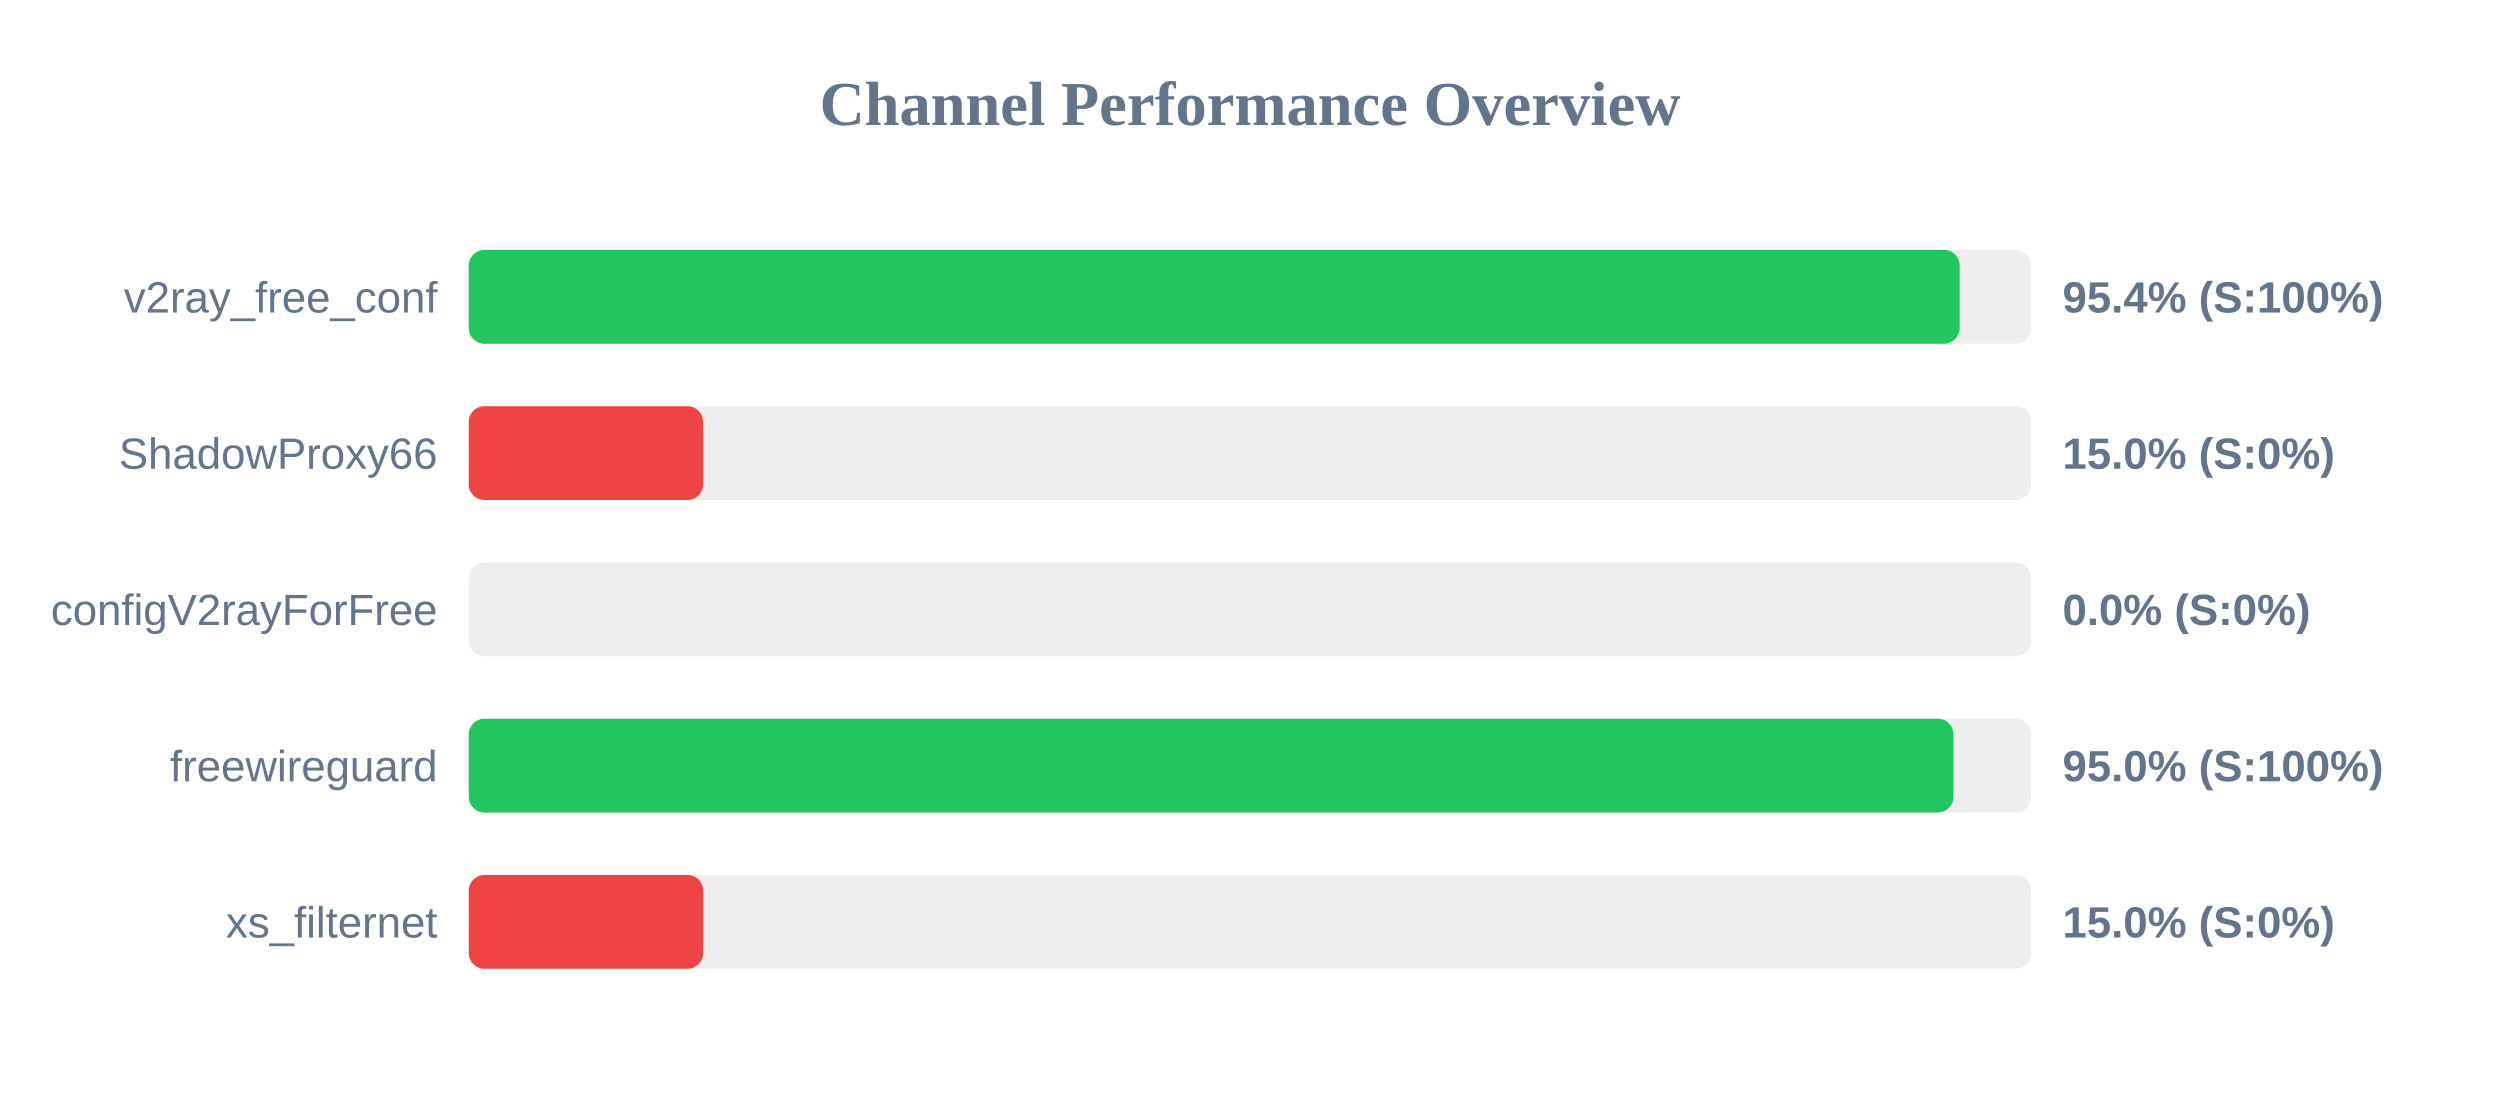
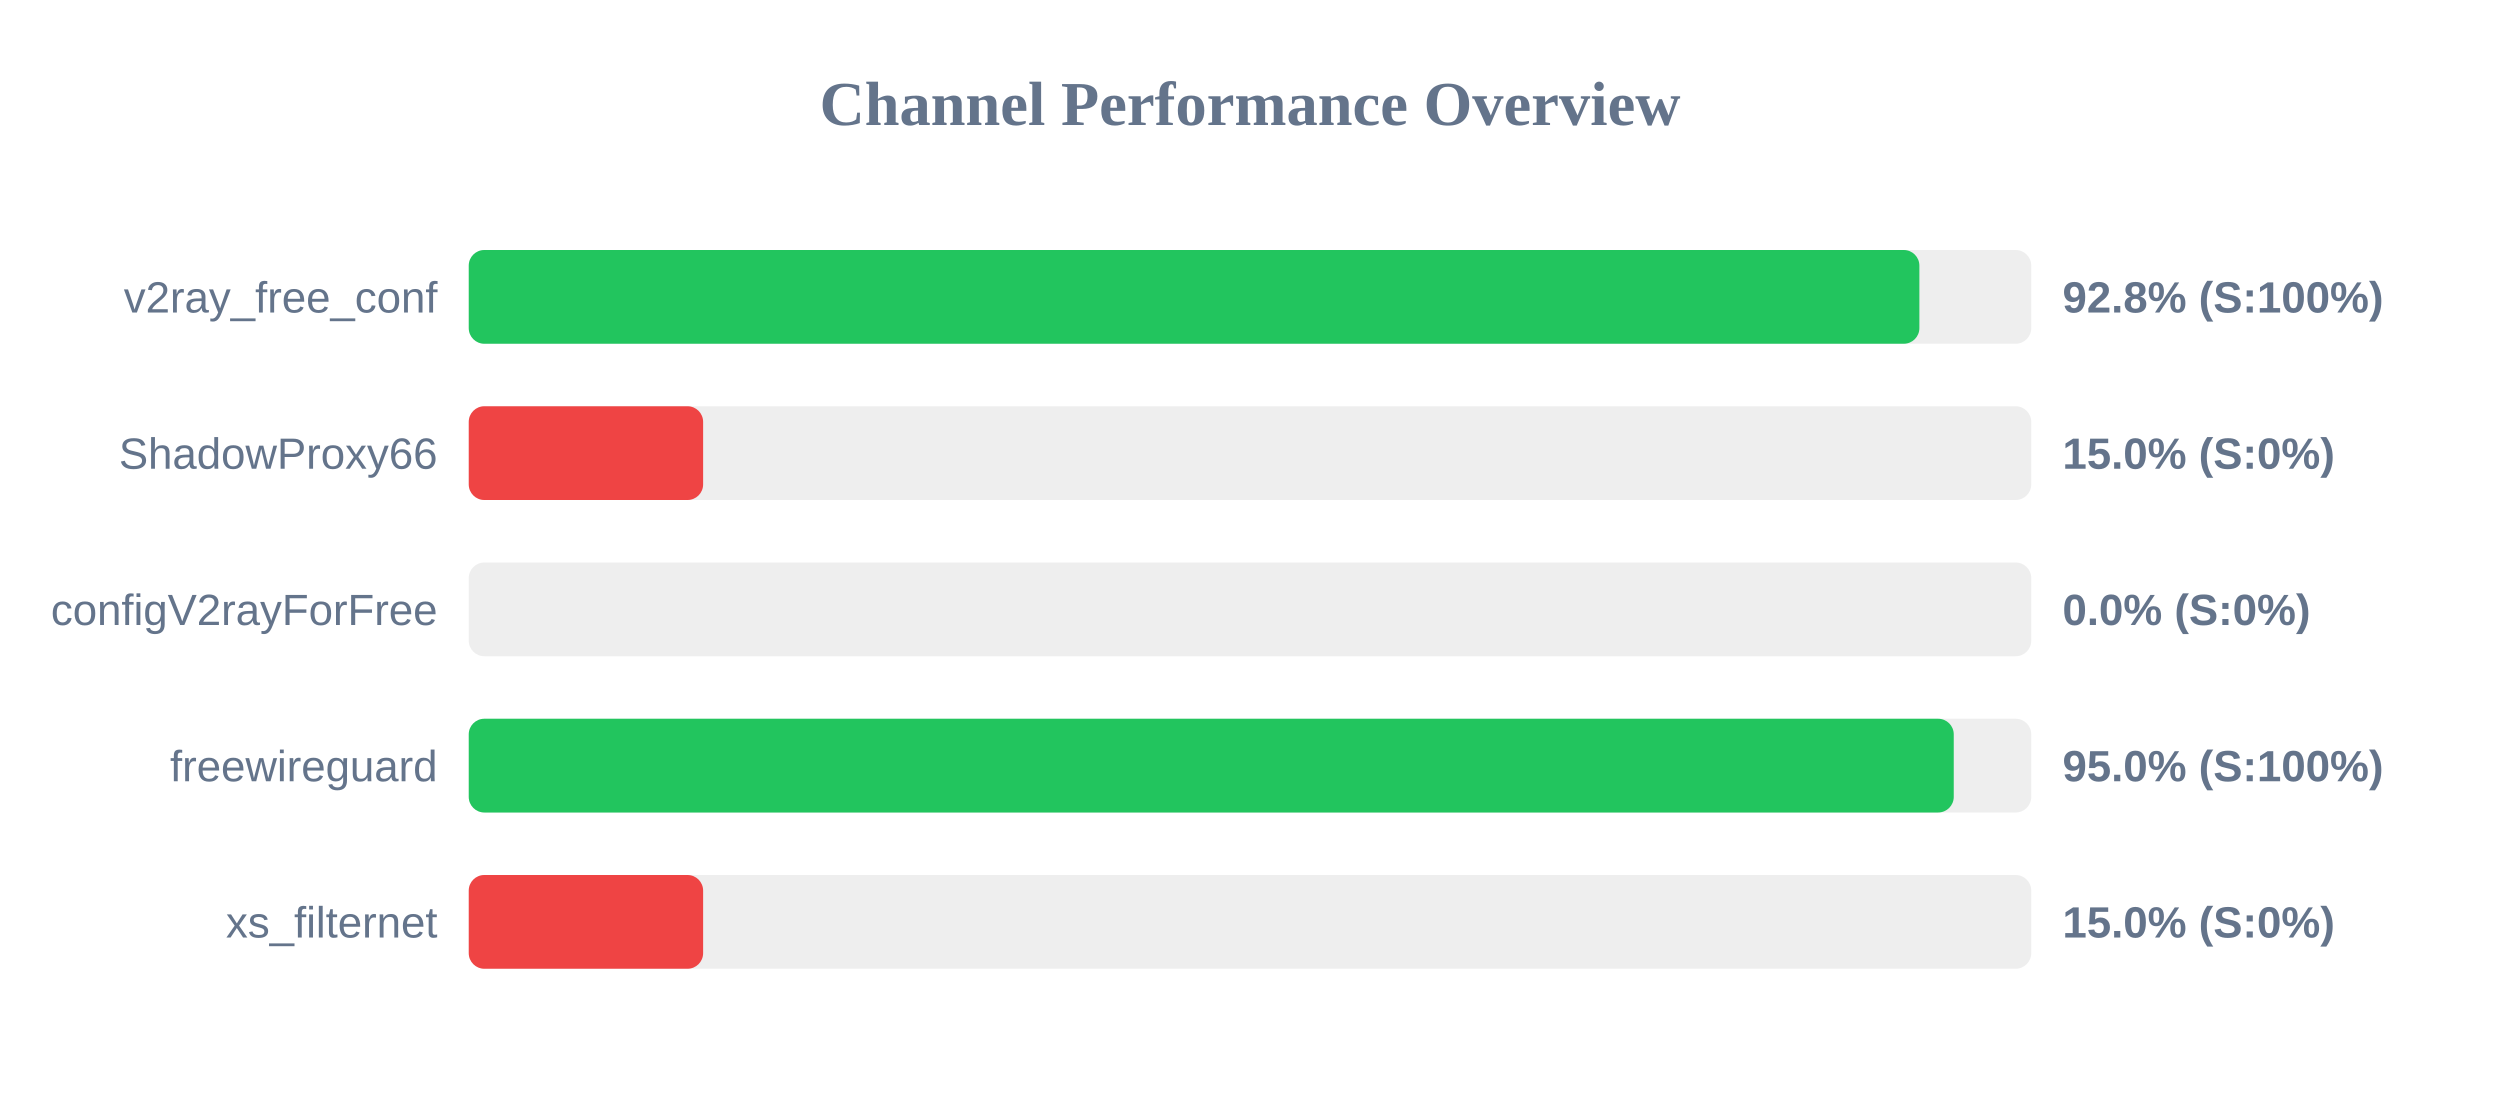
<svg xmlns="http://www.w3.org/2000/svg" width="800" height="350" version="1.1">
  <style>
        .row { font: 14px Arial; fill: #64748b; }
        .score { font: bold 14px Arial; fill: #64748b; }
    </style>
  <text x="400" y="40" text-anchor="middle" font-size="20px" font-weight="bold" fill="#64748b">Channel Performance Overview</text>
  <rect x="150" y="80" width="500" height="30" fill="#eee" rx="5" />
-   <rect x="150" y="80" width="477.1" height="30" fill="#22c55e" rx="5" />
+   <rect x="150" y="80" width="464.2" height="30" fill="#22c55e" rx="5" />
  <text x="140" y="100" text-anchor="end" class="row">v2ray_free_conf</text>
-   <text x="660" y="100" text-anchor="start" class="score">95.4% (S:100%)</text>
+   <text x="660" y="100" text-anchor="start" class="score">92.8% (S:100%)</text>
  <rect x="150" y="130" width="500" height="30" fill="#eee" rx="5" />
  <rect x="150" y="130" width="75.0" height="30" fill="#ef4444" rx="5" />
  <text x="140" y="150" text-anchor="end" class="row">ShadowProxy66</text>
  <text x="660" y="150" text-anchor="start" class="score">15.0% (S:0%)</text>
  <rect x="150" y="180" width="500" height="30" fill="#eee" rx="5" />
  <rect x="150" y="180" width="0.0" height="30" fill="#ef4444" rx="5" />
  <text x="140" y="200" text-anchor="end" class="row">configV2rayForFree</text>
  <text x="660" y="200" text-anchor="start" class="score">0.0% (S:0%)</text>
  <rect x="150" y="230" width="500" height="30" fill="#eee" rx="5" />
-   <rect x="150" y="230" width="475.1" height="30" fill="#22c55e" rx="5" />
+   <rect x="150" y="230" width="475.2" height="30" fill="#22c55e" rx="5" />
  <text x="140" y="250" text-anchor="end" class="row">freewireguard</text>
  <text x="660" y="250" text-anchor="start" class="score">95.0% (S:100%)</text>
  <rect x="150" y="280" width="500" height="30" fill="#eee" rx="5" />
  <rect x="150" y="280" width="75.0" height="30" fill="#ef4444" rx="5" />
  <text x="140" y="300" text-anchor="end" class="row">xs_filternet</text>
  <text x="660" y="300" text-anchor="start" class="score">15.0% (S:0%)</text>
</svg>
